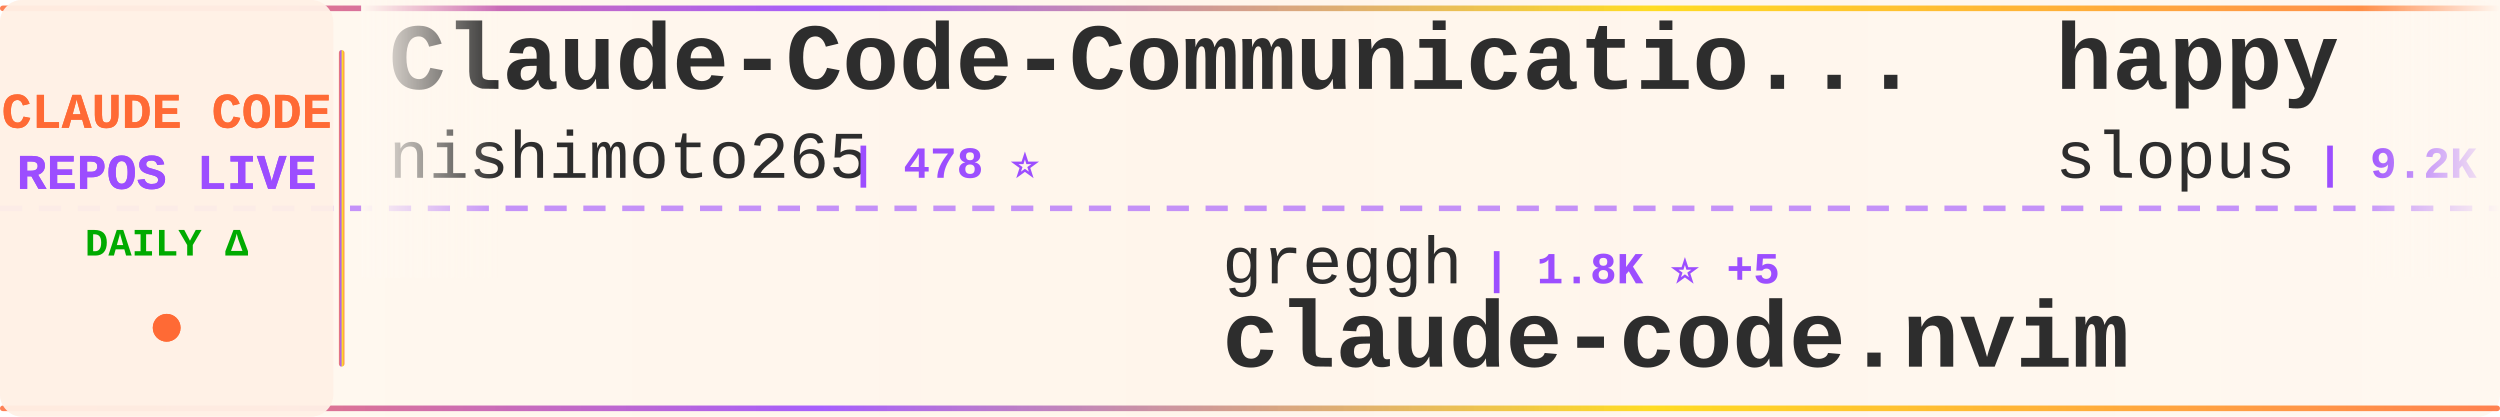
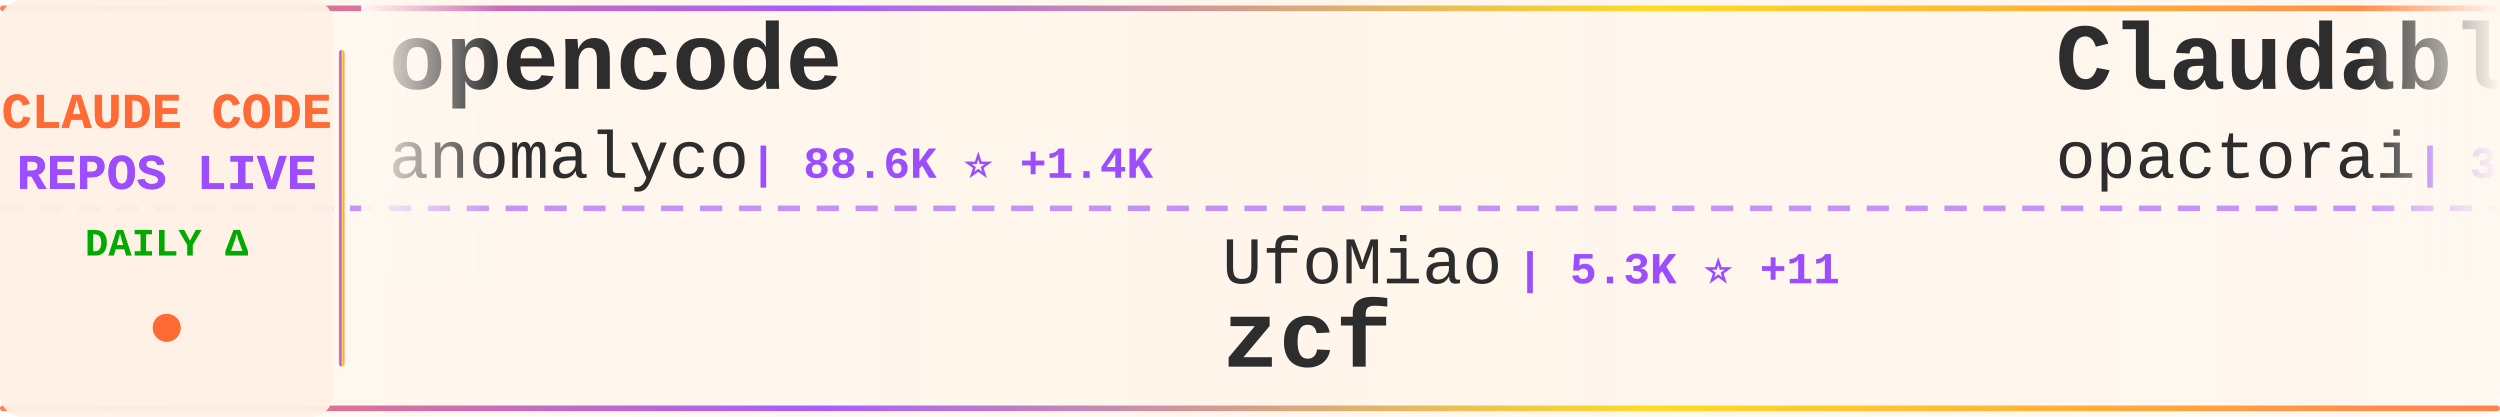
<svg xmlns="http://www.w3.org/2000/svg" width="900" height="150">
  <defs>
    <linearGradient id="tickerBg" x1="0%" y1="0%" x2="100%" y2="0%">
      <stop offset="0%" style="stop-color:#fff8f0;stop-opacity:0.98" />
      <stop offset="50%" style="stop-color:#fff5eb;stop-opacity:1" />
      <stop offset="100%" style="stop-color:#fff8f0;stop-opacity:0.98" />
    </linearGradient>
    <linearGradient id="borderGrad" x1="0%" y1="0%" x2="100%" y2="0%">
      <stop offset="0%" style="stop-color:#FF6B35;stop-opacity:0.85">
        <animate attributeName="stop-opacity" values="0.85;1;0.85" dur="2s" repeatCount="indefinite" />
      </stop>
      <stop offset="33%" style="stop-color:#9C4EFF;stop-opacity:0.9">
        <animate attributeName="stop-opacity" values="0.9;1;0.9" dur="2.2s" repeatCount="indefinite" />
      </stop>
      <stop offset="66%" style="stop-color:#FFD700;stop-opacity:0.85">
        <animate attributeName="stop-opacity" values="0.85;1;0.85" dur="1.8s" repeatCount="indefinite" />
      </stop>
      <stop offset="100%" style="stop-color:#FF6B35;stop-opacity:0.85">
        <animate attributeName="stop-opacity" values="0.85;1;0.85" dur="2s" repeatCount="indefinite" />
      </stop>
    </linearGradient>
    <filter id="textGlow">
      <feGaussianBlur stdDeviation="0.15" result="coloredBlur" />
      <feMerge>
        <feMergeNode in="coloredBlur" />
        <feMergeNode in="SourceGraphic" />
      </feMerge>
    </filter>
    <filter id="metricGlow">
      <feGaussianBlur stdDeviation="0.2" result="coloredBlur" />
      <feMerge>
        <feMergeNode in="coloredBlur" />
        <feMergeNode in="SourceGraphic" />
      </feMerge>
    </filter>
    <linearGradient id="leftFade" x1="0%" y1="0%" x2="100%" y2="0%">
      <stop offset="0%" style="stop-color:#fff8f0;stop-opacity:1" />
      <stop offset="100%" style="stop-color:#fff8f0;stop-opacity:0" />
    </linearGradient>
    <linearGradient id="rightFade" x1="0%" y1="0%" x2="100%" y2="0%">
      <stop offset="0%" style="stop-color:#fff8f0;stop-opacity:0" />
      <stop offset="100%" style="stop-color:#fff8f0;stop-opacity:1" />
    </linearGradient>
  </defs>
  <rect width="900" height="150" fill="url(#tickerBg)" rx="8" />
  <rect x="0" y="2" width="900" height="2" fill="url(#borderGrad)" rx="1" />
  <rect x="0" y="146" width="900" height="2" fill="url(#borderGrad)" rx="1" />
  <line x1="0" y1="75" x2="900" y2="75" stroke="#9C4EFF" stroke-width="2" stroke-dasharray="8 6" opacity="0.6" />
  <rect x="0" y="0" width="120" height="150" fill="#fff0e6" opacity="0.95" rx="8" />
  <text x="60" y="46" font-family="'Courier New', monospace" font-size="18" font-weight="bold" fill="#FF6B35" text-anchor="middle" filter="url(#textGlow)">
    CLAUDE CODE
  </text>
  <text x="60" y="68" font-family="'Courier New', monospace" font-size="18" font-weight="bold" fill="#9C4EFF" text-anchor="middle" filter="url(#textGlow)">
    REPOS LIVE
  </text>
  <text x="60" y="92" font-family="'Courier New', monospace" font-size="14" font-weight="bold" fill="#00aa00" text-anchor="middle">
    DAILY Δ
  </text>
  <circle cx="60" cy="118" r="5" fill="#FF6B35" filter="url(#metricGlow)">
    <animate attributeName="r" values="4;6;4" dur="1.5s" repeatCount="indefinite" />
    <animate attributeName="opacity" values="0.6;1;0.6" dur="1.5s" repeatCount="indefinite" />
  </circle>
  <rect x="122" y="18" width="2" height="114" fill="url(#borderGrad)" rx="1" />
  <clipPath id="tickerClip">
    <rect x="130" y="0" width="770" height="150" />
  </clipPath>
  <g clip-path="url(#tickerClip)">
    <g id="tickerItems">
      <animateTransform attributeName="transform" attributeType="XML" type="translate" from="0 0" to="-3000 0" dur="54s" repeatCount="indefinite" />
      <g transform="translate(0, 0)">
-         <text x="140" y="32" font-family="'Courier New', monospace" font-size="34" font-weight="bold" fill="#2d2d2d">Claude-Code-Communicatio...</text>
-         <text x="140" y="64" font-family="'Courier New', monospace" font-size="24" font-weight="normal" fill="#2d2d2d" opacity="1.0">nishimoto265</text>
-         <text x="306" y="64" font-family="'Courier New', monospace" font-size="16" font-weight="bold" fill="#9C4EFF"> | 478 ⭐</text>
+         <text x="140" y="32" font-family="'Courier New', monospace" font-size="34" font-weight="bold" fill="#2d2d2d">opencode</text>
+         <text x="140" y="64" font-family="'Courier New', monospace" font-size="24" font-weight="normal" fill="#2d2d2d" opacity="1.0">anomalyco</text>
+         <text x="270" y="64" font-family="'Courier New', monospace" font-size="16" font-weight="bold" fill="#9C4EFF"> | 88.6K ⭐ +1.4K</text>
      </g>
      <g transform="translate(300, 0)">
-         <text x="140" y="102" font-family="'Courier New', monospace" font-size="24" font-weight="normal" fill="#2d2d2d" opacity="1.0">greggh</text>
-         <text x="234" y="102" font-family="'Courier New', monospace" font-size="16" font-weight="bold" fill="#9C4EFF"> | 1.8K ⭐ +5</text>
-         <text x="140" y="132" font-family="'Courier New', monospace" font-size="34" font-weight="bold" fill="#2d2d2d">claude-code.nvim</text>
+         <text x="140" y="102" font-family="'Courier New', monospace" font-size="24" font-weight="normal" fill="#2d2d2d" opacity="1.0">UfoMiao</text>
+         <text x="246" y="102" font-family="'Courier New', monospace" font-size="16" font-weight="bold" fill="#9C4EFF"> | 5.3K ⭐ +11</text>
+         <text x="140" y="132" font-family="'Courier New', monospace" font-size="34" font-weight="bold" fill="#2d2d2d">zcf</text>
      </g>
      <g transform="translate(600, 0)">
-         <text x="140" y="32" font-family="'Courier New', monospace" font-size="34" font-weight="bold" fill="#2d2d2d">happy</text>
-         <text x="140" y="64" font-family="'Courier New', monospace" font-size="24" font-weight="normal" fill="#2d2d2d" opacity="1.0">slopus</text>
-         <text x="234" y="64" font-family="'Courier New', monospace" font-size="16" font-weight="bold" fill="#9C4EFF"> | 9.2K ⭐ +221</text>
+         <text x="140" y="32" font-family="'Courier New', monospace" font-size="34" font-weight="bold" fill="#2d2d2d">Claudable</text>
+         <text x="140" y="64" font-family="'Courier New', monospace" font-size="24" font-weight="normal" fill="#2d2d2d" opacity="1.0">opactorai</text>
+         <text x="270" y="64" font-family="'Courier New', monospace" font-size="16" font-weight="bold" fill="#9C4EFF"> | 3.7K ⭐ +4</text>
      </g>
      <g transform="translate(900, 0)">
-         <text x="140" y="102" font-family="'Courier New', monospace" font-size="24" font-weight="normal" fill="#2d2d2d" opacity="1.0">catlog22</text>
-         <text x="258" y="102" font-family="'Courier New', monospace" font-size="16" font-weight="bold" fill="#9C4EFF"> | 1.2K ⭐ +16</text>
-         <text x="140" y="132" font-family="'Courier New', monospace" font-size="34" font-weight="bold" fill="#2d2d2d">Claude-Code-Workflow</text>
+         <text x="140" y="102" font-family="'Courier New', monospace" font-size="24" font-weight="normal" fill="#2d2d2d" opacity="1.0">Matt-Dionis</text>
+         <text x="294" y="102" font-family="'Courier New', monospace" font-size="16" font-weight="bold" fill="#9C4EFF"> | 610 ⭐ +3</text>
+         <text x="140" y="132" font-family="'Courier New', monospace" font-size="34" font-weight="bold" fill="#2d2d2d">claude-code-configs</text>
      </g>
      <g transform="translate(1200, 0)">
-         <text x="140" y="32" font-family="'Courier New', monospace" font-size="34" font-weight="bold" fill="#2d2d2d">claude-code-router</text>
-         <text x="140" y="64" font-family="'Courier New', monospace" font-size="24" font-weight="normal" fill="#2d2d2d" opacity="1.0">musistudio</text>
-         <text x="282" y="64" font-family="'Courier New', monospace" font-size="16" font-weight="bold" fill="#9C4EFF"> | 26.6K ⭐ +99</text>
+         <text x="140" y="32" font-family="'Courier New', monospace" font-size="34" font-weight="bold" fill="#2d2d2d">claude-code-infrastructu...</text>
+         <text x="140" y="64" font-family="'Courier New', monospace" font-size="24" font-weight="normal" fill="#2d2d2d" opacity="1.0">diet103</text>
+         <text x="246" y="64" font-family="'Courier New', monospace" font-size="16" font-weight="bold" fill="#9C4EFF"> | 8.6K ⭐ +23</text>
      </g>
      <g transform="translate(1500, 0)">
-         <text x="140" y="102" font-family="'Courier New', monospace" font-size="24" font-weight="normal" fill="#2d2d2d" opacity="1.0">JessyTsui</text>
-         <text x="270" y="102" font-family="'Courier New', monospace" font-size="16" font-weight="bold" fill="#9C4EFF"> | 975 ⭐ +1</text>
-         <text x="140" y="132" font-family="'Courier New', monospace" font-size="34" font-weight="bold" fill="#2d2d2d">Claude-Code-Remote</text>
+         <text x="140" y="102" font-family="'Courier New', monospace" font-size="24" font-weight="normal" fill="#2d2d2d" opacity="1.0">github</text>
+         <text x="234" y="102" font-family="'Courier New', monospace" font-size="16" font-weight="bold" fill="#9C4EFF"> | 65.3K ⭐ +283</text>
+         <text x="140" y="132" font-family="'Courier New', monospace" font-size="34" font-weight="bold" fill="#2d2d2d">spec-kit</text>
      </g>
      <g transform="translate(1800, 0)">
-         <text x="140" y="32" font-family="'Courier New', monospace" font-size="34" font-weight="bold" fill="#2d2d2d">claude-code-settings</text>
-         <text x="140" y="64" font-family="'Courier New', monospace" font-size="24" font-weight="normal" fill="#2d2d2d" opacity="1.0">feiskyer</text>
-         <text x="258" y="64" font-family="'Courier New', monospace" font-size="16" font-weight="bold" fill="#9C4EFF"> | 1.1K ⭐ +5</text>
+         <text x="140" y="32" font-family="'Courier New', monospace" font-size="34" font-weight="bold" fill="#2d2d2d">claude-code-requirements...</text>
+         <text x="140" y="64" font-family="'Courier New', monospace" font-size="24" font-weight="normal" fill="#2d2d2d" opacity="1.0">rizethereum</text>
+         <text x="294" y="64" font-family="'Courier New', monospace" font-size="16" font-weight="bold" fill="#9C4EFF"> | 1.7K ⭐</text>
      </g>
      <g transform="translate(2100, 0)">
-         <text x="140" y="102" font-family="'Courier New', monospace" font-size="24" font-weight="normal" fill="#2d2d2d" opacity="1.0">zed-industries</text>
-         <text x="330" y="102" font-family="'Courier New', monospace" font-size="16" font-weight="bold" fill="#9C4EFF"> | 801 ⭐ +9</text>
-         <text x="140" y="132" font-family="'Courier New', monospace" font-size="34" font-weight="bold" fill="#2d2d2d">claude-code-acp</text>
+         <text x="140" y="102" font-family="'Courier New', monospace" font-size="24" font-weight="normal" fill="#2d2d2d" opacity="1.0">kepano</text>
+         <text x="234" y="102" font-family="'Courier New', monospace" font-size="16" font-weight="bold" fill="#9C4EFF"> | 8.3K ⭐ +125</text>
+         <text x="140" y="132" font-family="'Courier New', monospace" font-size="34" font-weight="bold" fill="#2d2d2d">obsidian-skills</text>
      </g>
      <g transform="translate(2400, 0)">
-         <text x="140" y="32" font-family="'Courier New', monospace" font-size="34" font-weight="bold" fill="#2d2d2d">superpowers</text>
-         <text x="140" y="64" font-family="'Courier New', monospace" font-size="24" font-weight="normal" fill="#2d2d2d" opacity="1.0">obra</text>
-         <text x="210" y="64" font-family="'Courier New', monospace" font-size="16" font-weight="bold" fill="#9C4EFF"> | 36.6K ⭐ +994</text>
+         <text x="140" y="32" font-family="'Courier New', monospace" font-size="34" font-weight="bold" fill="#2d2d2d">opcode</text>
+         <text x="140" y="64" font-family="'Courier New', monospace" font-size="24" font-weight="normal" fill="#2d2d2d" opacity="1.0">winfunc</text>
+         <text x="246" y="64" font-family="'Courier New', monospace" font-size="16" font-weight="bold" fill="#9C4EFF"> | 20.2K ⭐ +25</text>
      </g>
      <g transform="translate(2700, 0)">
-         <text x="140" y="102" font-family="'Courier New', monospace" font-size="24" font-weight="normal" fill="#2d2d2d" opacity="1.0">EveryInc</text>
-         <text x="258" y="102" font-family="'Courier New', monospace" font-size="16" font-weight="bold" fill="#9C4EFF"> | 6.4K ⭐ +112</text>
-         <text x="140" y="132" font-family="'Courier New', monospace" font-size="34" font-weight="bold" fill="#2d2d2d">compound-engineering-plu...</text>
+         <text x="140" y="102" font-family="'Courier New', monospace" font-size="24" font-weight="normal" fill="#2d2d2d" opacity="1.0">ChrisWiles</text>
+         <text x="282" y="102" font-family="'Courier New', monospace" font-size="16" font-weight="bold" fill="#9C4EFF"> | 5.1K ⭐ +18</text>
+         <text x="140" y="132" font-family="'Courier New', monospace" font-size="34" font-weight="bold" fill="#2d2d2d">claude-code-showcase</text>
      </g>
      <g transform="translate(3000, 0)">
-         <text x="140" y="32" font-family="'Courier New', monospace" font-size="34" font-weight="bold" fill="#2d2d2d">Claude-Code-Communicatio...</text>
-         <text x="140" y="64" font-family="'Courier New', monospace" font-size="24" font-weight="normal" fill="#2d2d2d" opacity="1.0">nishimoto265</text>
-         <text x="306" y="64" font-family="'Courier New', monospace" font-size="16" font-weight="bold" fill="#9C4EFF"> | 478 ⭐</text>
+         <text x="140" y="32" font-family="'Courier New', monospace" font-size="34" font-weight="bold" fill="#2d2d2d">opencode</text>
+         <text x="140" y="64" font-family="'Courier New', monospace" font-size="24" font-weight="normal" fill="#2d2d2d" opacity="1.0">anomalyco</text>
+         <text x="270" y="64" font-family="'Courier New', monospace" font-size="16" font-weight="bold" fill="#9C4EFF"> | 88.6K ⭐ +1.4K</text>
      </g>
      <g transform="translate(3300, 0)">
-         <text x="140" y="102" font-family="'Courier New', monospace" font-size="24" font-weight="normal" fill="#2d2d2d" opacity="1.0">greggh</text>
-         <text x="234" y="102" font-family="'Courier New', monospace" font-size="16" font-weight="bold" fill="#9C4EFF"> | 1.8K ⭐ +5</text>
-         <text x="140" y="132" font-family="'Courier New', monospace" font-size="34" font-weight="bold" fill="#2d2d2d">claude-code.nvim</text>
+         <text x="140" y="102" font-family="'Courier New', monospace" font-size="24" font-weight="normal" fill="#2d2d2d" opacity="1.0">UfoMiao</text>
+         <text x="246" y="102" font-family="'Courier New', monospace" font-size="16" font-weight="bold" fill="#9C4EFF"> | 5.3K ⭐ +11</text>
+         <text x="140" y="132" font-family="'Courier New', monospace" font-size="34" font-weight="bold" fill="#2d2d2d">zcf</text>
      </g>
      <g transform="translate(3600, 0)">
-         <text x="140" y="32" font-family="'Courier New', monospace" font-size="34" font-weight="bold" fill="#2d2d2d">happy</text>
-         <text x="140" y="64" font-family="'Courier New', monospace" font-size="24" font-weight="normal" fill="#2d2d2d" opacity="1.0">slopus</text>
-         <text x="234" y="64" font-family="'Courier New', monospace" font-size="16" font-weight="bold" fill="#9C4EFF"> | 9.2K ⭐ +221</text>
+         <text x="140" y="32" font-family="'Courier New', monospace" font-size="34" font-weight="bold" fill="#2d2d2d">Claudable</text>
+         <text x="140" y="64" font-family="'Courier New', monospace" font-size="24" font-weight="normal" fill="#2d2d2d" opacity="1.0">opactorai</text>
+         <text x="270" y="64" font-family="'Courier New', monospace" font-size="16" font-weight="bold" fill="#9C4EFF"> | 3.7K ⭐ +4</text>
      </g>
      <g transform="translate(3900, 0)">
-         <text x="140" y="102" font-family="'Courier New', monospace" font-size="24" font-weight="normal" fill="#2d2d2d" opacity="1.0">catlog22</text>
-         <text x="258" y="102" font-family="'Courier New', monospace" font-size="16" font-weight="bold" fill="#9C4EFF"> | 1.2K ⭐ +16</text>
-         <text x="140" y="132" font-family="'Courier New', monospace" font-size="34" font-weight="bold" fill="#2d2d2d">Claude-Code-Workflow</text>
+         <text x="140" y="102" font-family="'Courier New', monospace" font-size="24" font-weight="normal" fill="#2d2d2d" opacity="1.0">Matt-Dionis</text>
+         <text x="294" y="102" font-family="'Courier New', monospace" font-size="16" font-weight="bold" fill="#9C4EFF"> | 610 ⭐ +3</text>
+         <text x="140" y="132" font-family="'Courier New', monospace" font-size="34" font-weight="bold" fill="#2d2d2d">claude-code-configs</text>
      </g>
    </g>
  </g>
  <rect x="130" y="0" width="50" height="100" fill="url(#leftFade)" />
  <rect x="850" y="0" width="50" height="100" fill="url(#rightFade)" />
</svg>
